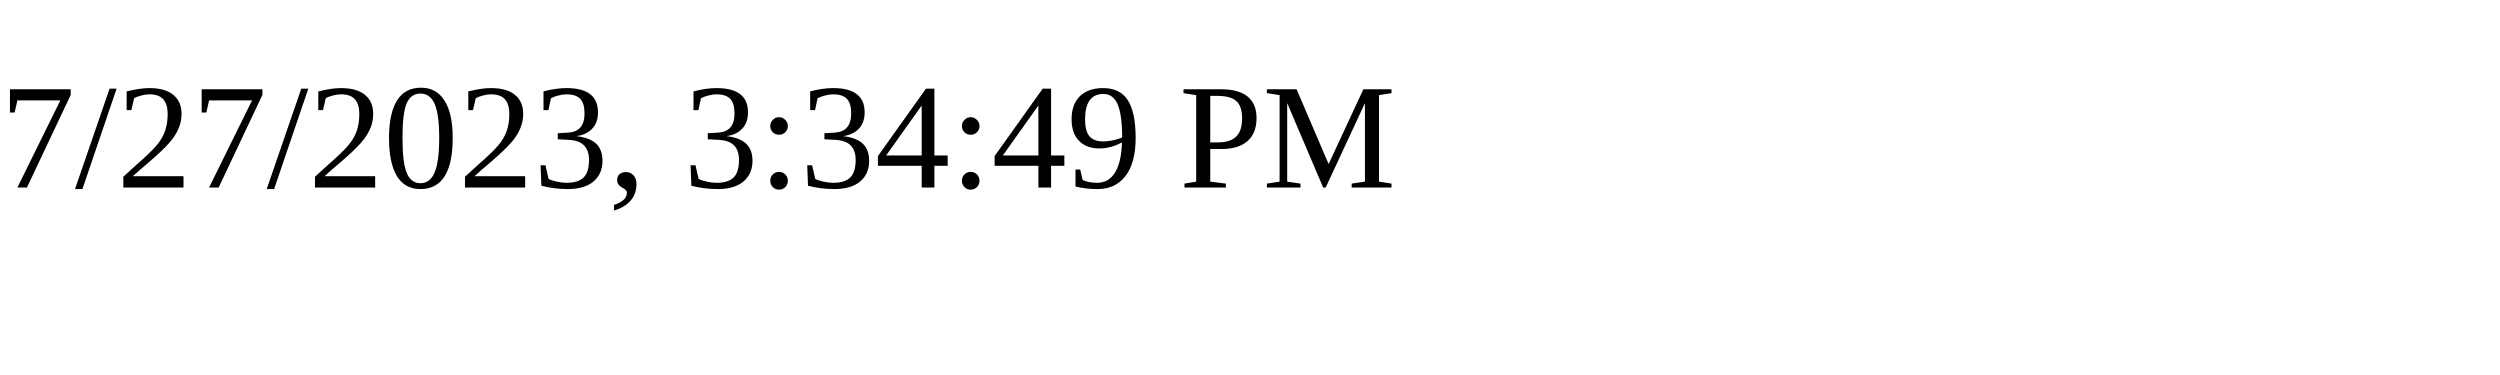
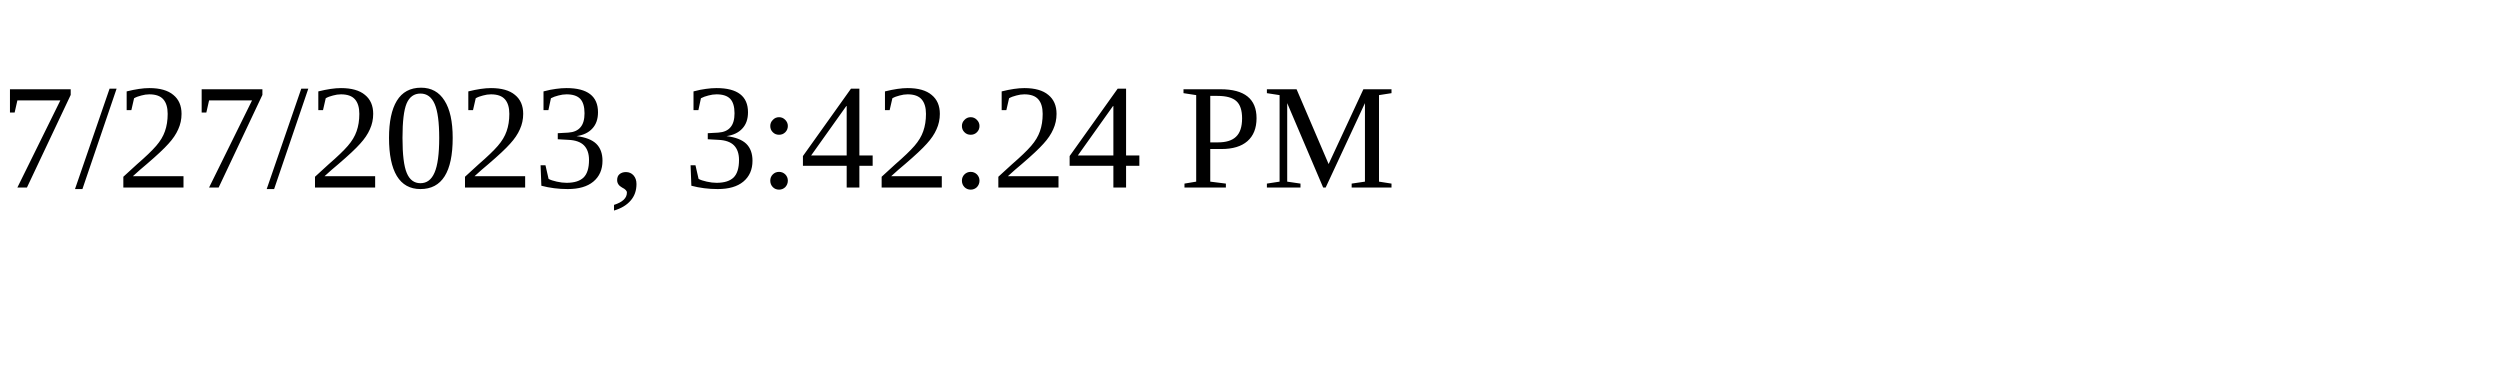
<svg xmlns="http://www.w3.org/2000/svg" height="30" width="200">
-   <text x="0" y="15">7/27/2023, 3:34:49 PM</text>
+   <text x="0" y="15">7/27/2023, 3:42:24 PM</text>
</svg>
